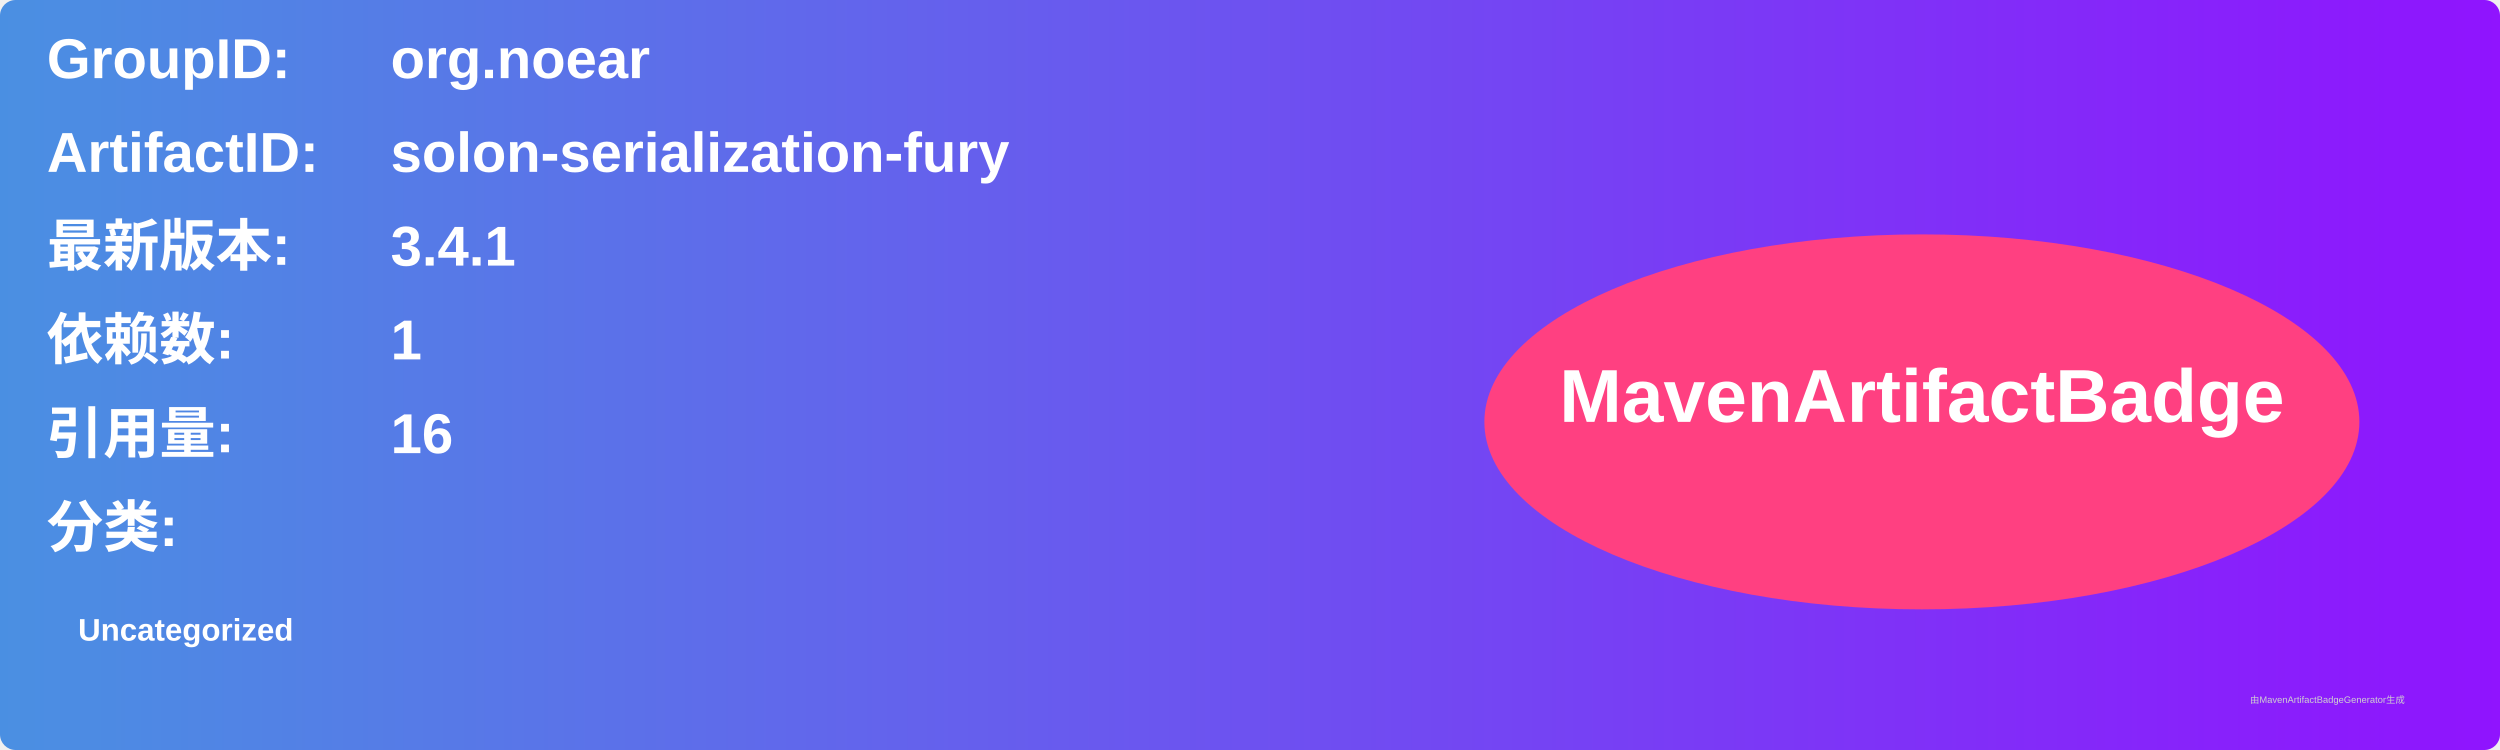
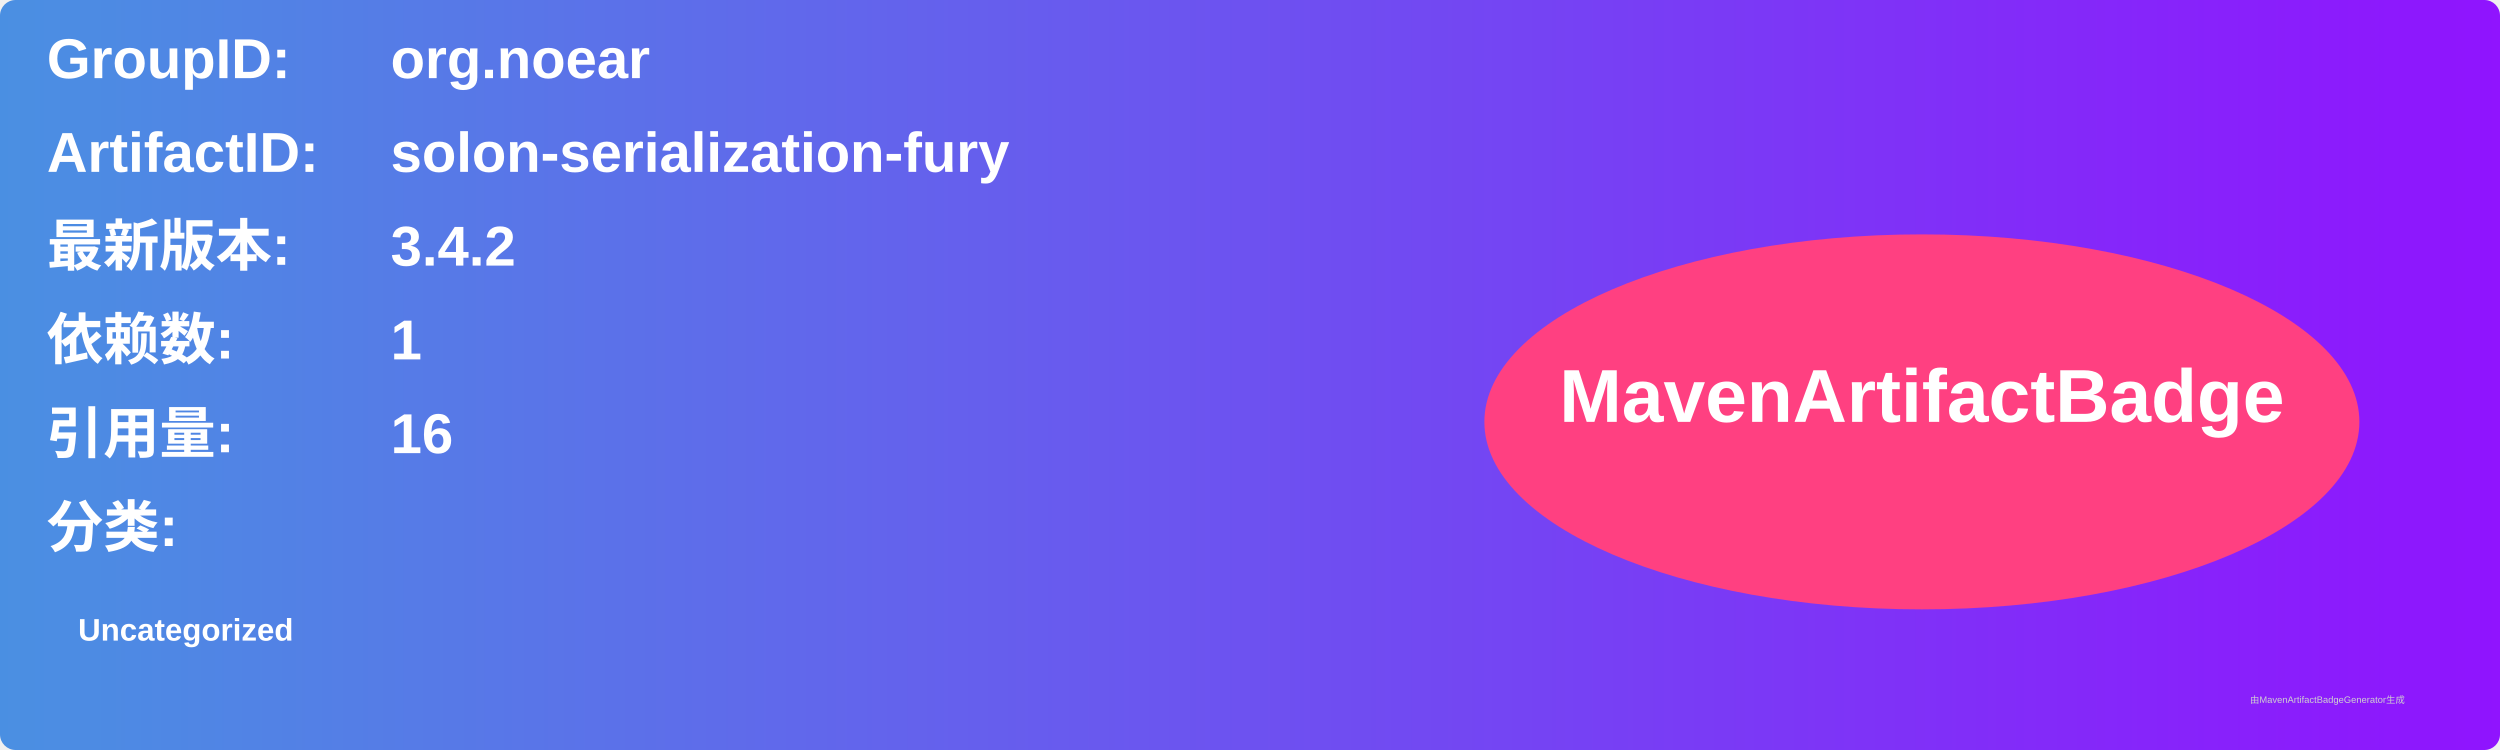
<svg xmlns="http://www.w3.org/2000/svg" width="800" height="240" viewBox="0 0 800 240">
  <linearGradient id="grad" x1="0%" y1="0%" x2="100%" y2="0%">
    <stop offset="0%" stop-color="#4a90e2" />
    <stop offset="100%" stop-color="#9013fe" />
  </linearGradient>
  <rect width="100%" height="100%" rx="5" ry="5" fill="url(#grad)" />
  <g transform="translate(15, 15)">
    <text x="0" y="10" font-family="Arial" font-size="18" fill="white" font-weight="bold" width="260">GroupID:</text>
    <text x="110" y="10" font-family="Arial" font-size="18" fill="white" font-weight="bold" width="460">org.noear</text>
    <text x="0" y="40" font-family="Arial" font-size="18" fill="white" font-weight="bold" width="260">ArtifactID:</text>
    <text x="110" y="40" font-family="Arial" font-size="18" fill="white" font-weight="bold" width="460">solon-serialization-fury</text>
    <text x="0" y="70" font-family="Arial" font-size="18" fill="white" font-weight="bold">最新版本:</text>
    <text x="110" y="70" font-family="Arial" font-size="18" fill="white" font-weight="bold">
-       <tspan font-weight="bold">3.4.1</tspan>
+       <tspan font-weight="bold">3.4.2</tspan>
    </text>
    <text x="0" y="100" font-family="Arial" font-size="18" fill="white" font-weight="bold">依赖数: </text>
    <text x="110" y="100" font-family="Arial" font-size="18" fill="white">
      <tspan font-weight="bold">1</tspan>
    </text>
    <text x="0" y="130" font-family="Arial" font-size="18" fill="white" font-weight="bold">引用量: </text>
    <text x="110" y="130" font-family="Arial" font-size="18" fill="white">
      <tspan font-weight="bold">16</tspan>
    </text>
    <text x="0" y="160" font-family="Arial" font-size="18" fill="white" font-weight="bold">分类:</text>
    <text x="10" y="190" font-family="Arial" font-size="10" fill="white">
      <tspan font-weight="bold">Uncategorized</tspan>
    </text>
    <ellipse cx="600" cy="120" rx="140" ry="60" fill="#ff4081" />
    <text x="600" y="120" text-anchor="middle" font-family="Arial" font-size="24" fill="white" font-weight="bold">MavenArtifactBadge</text>
  </g>
  <text x="720" y="225" font-family="Arial" font-size="3" fill="#d0d0d0">由MavenArtifactBadgeGenerator生成</text>
</svg>
